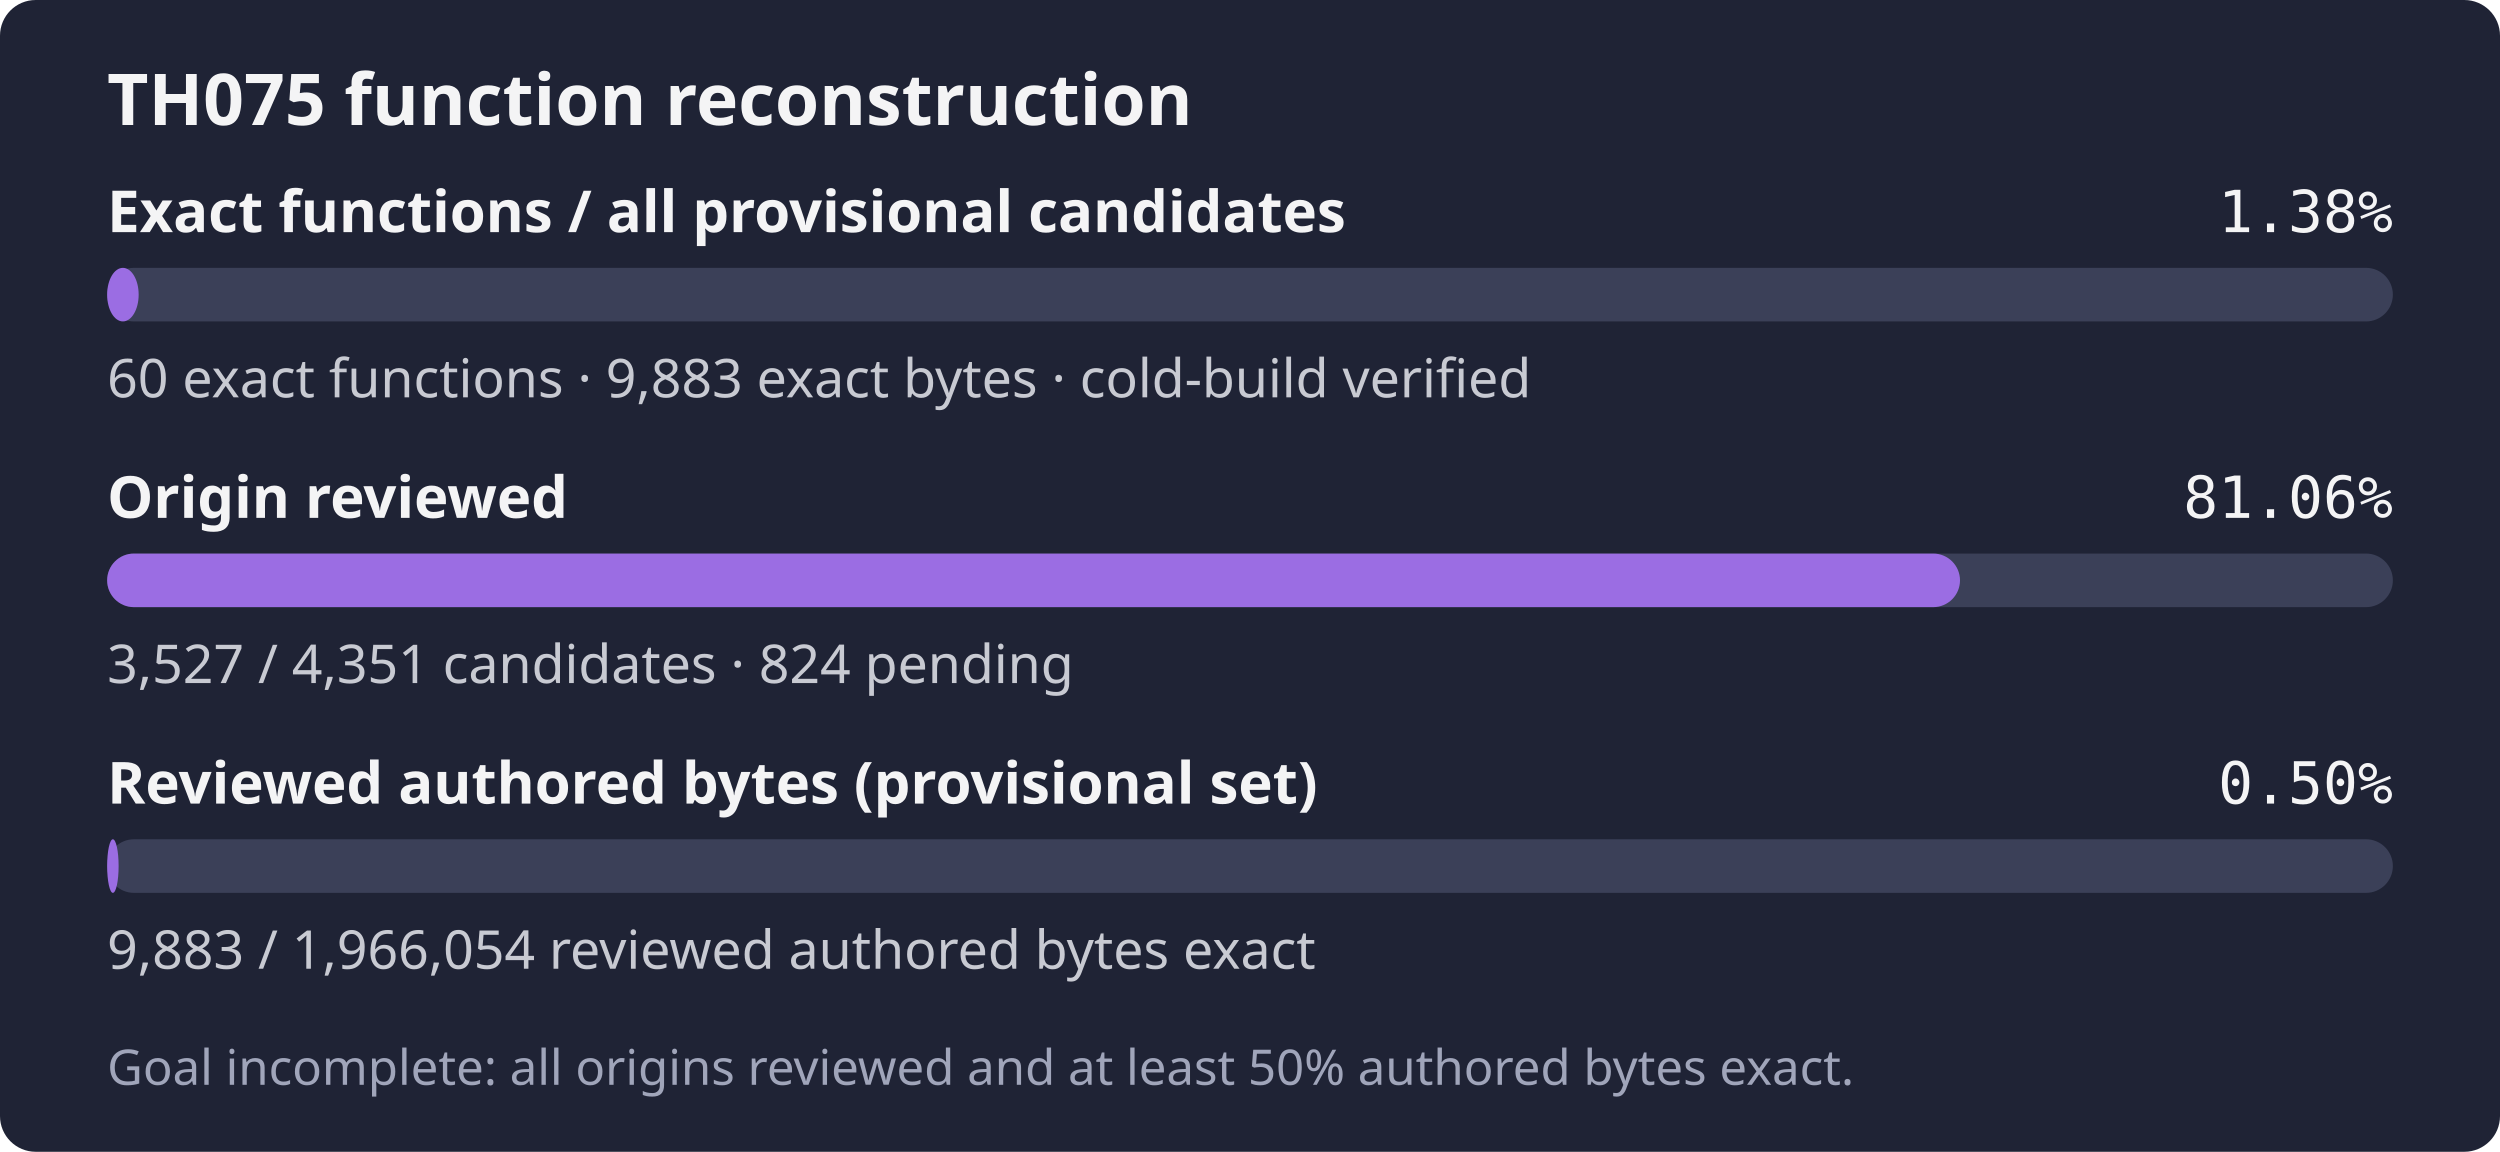
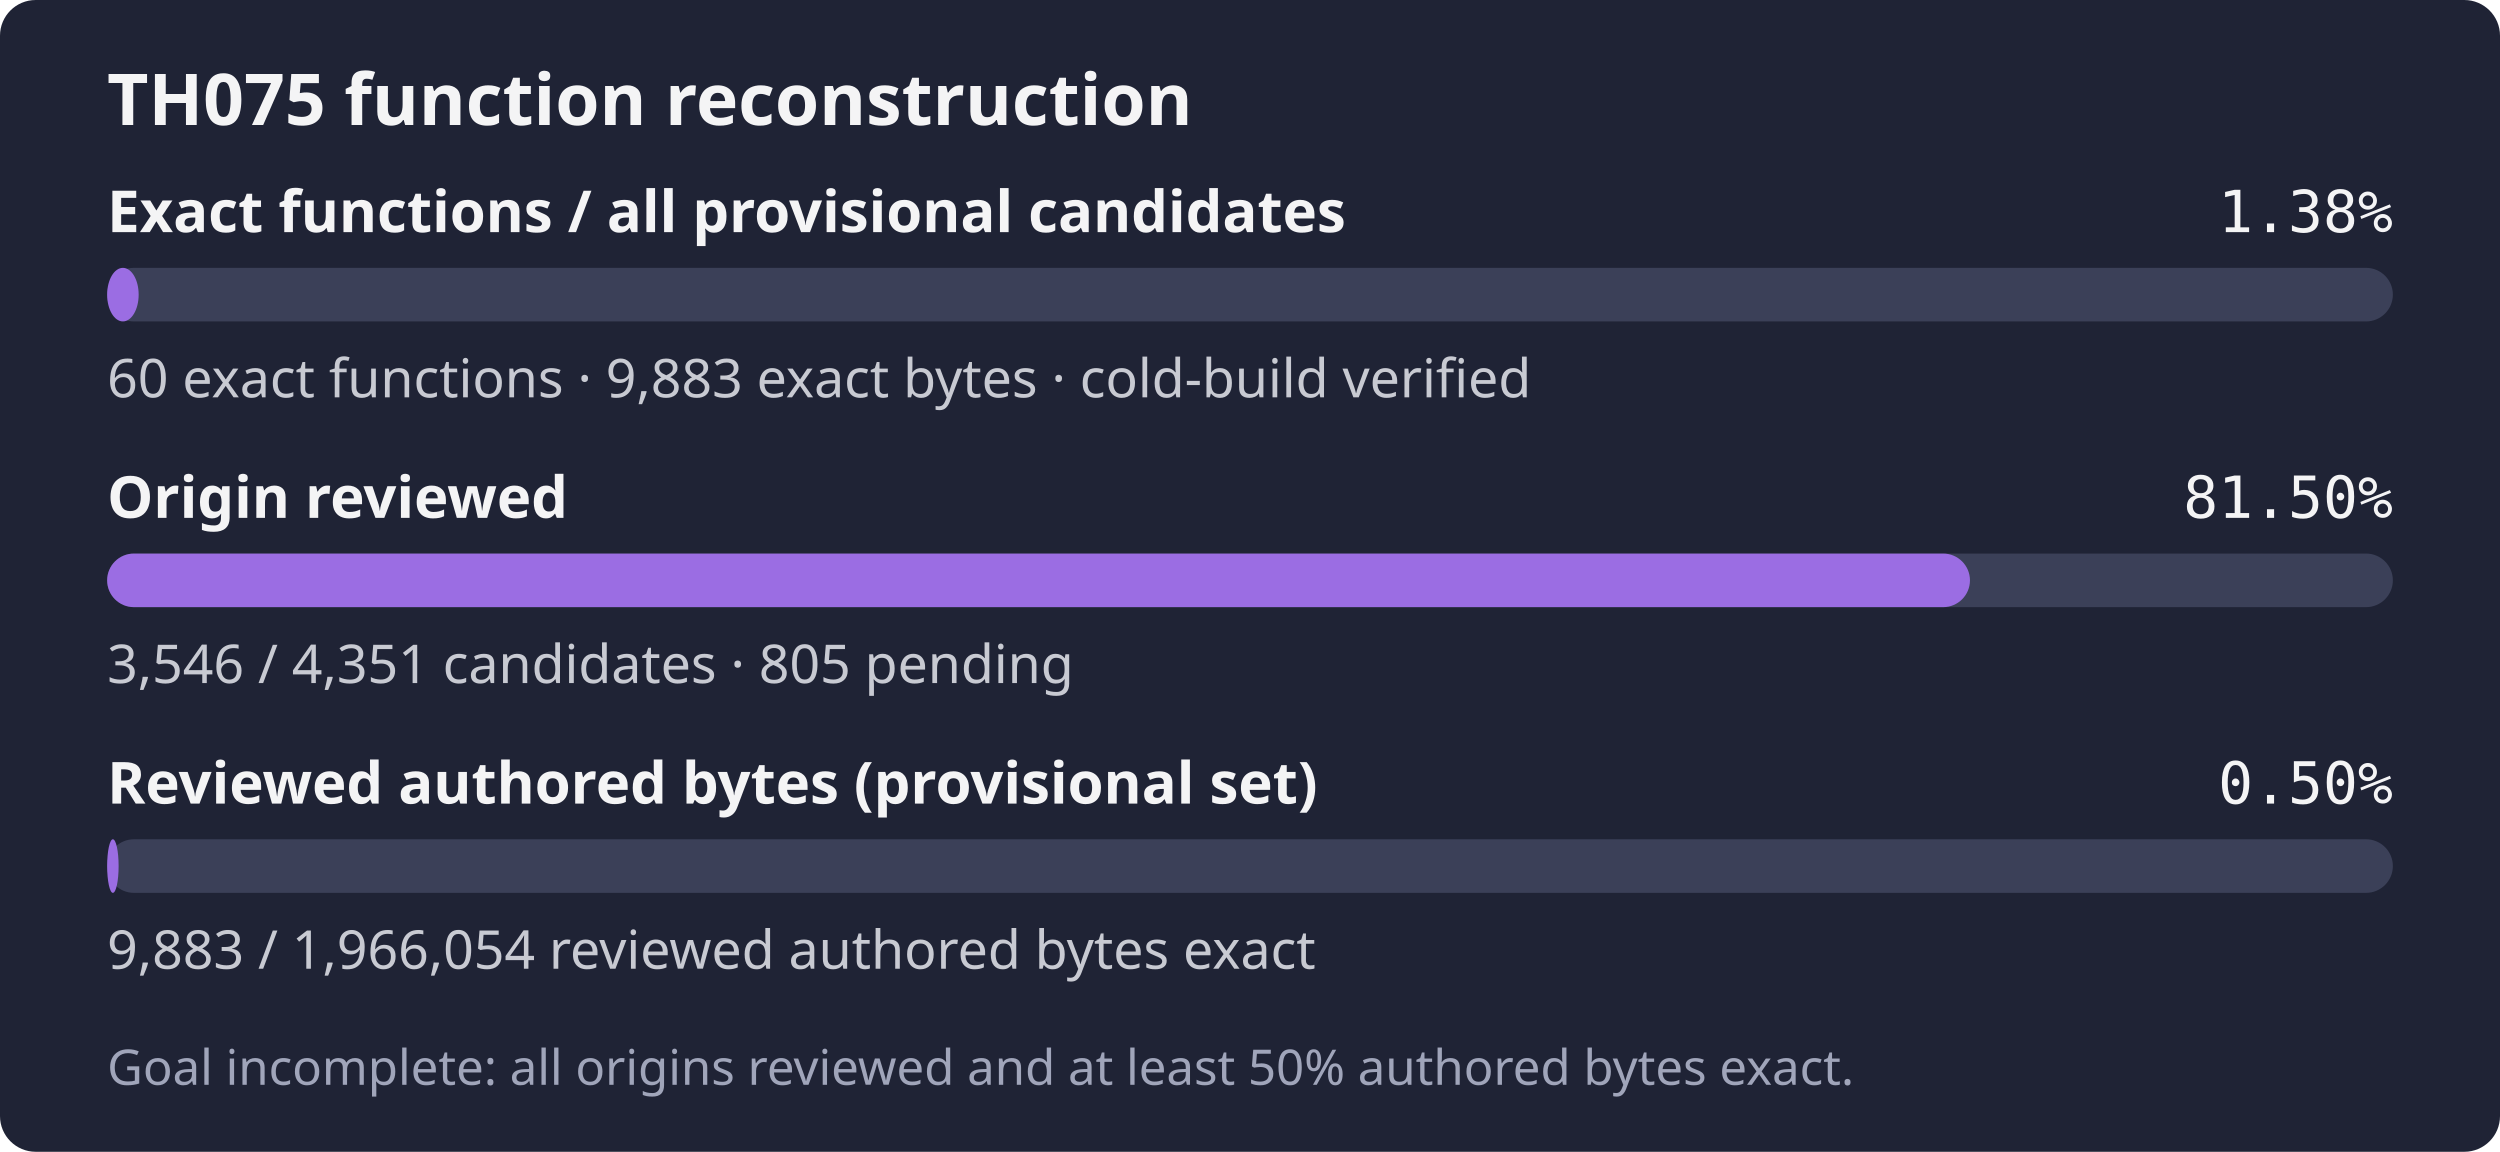
- <svg xmlns="http://www.w3.org/2000/svg" width="560" height="258" role="img" aria-label="TH075: 60 exact functions, 9,883 exact bytes; 3,527 of 4,351 candidates reviewed; Goal incomplete: all origins reviewed and at least 50% authored bytes exact.">
+ <svg xmlns="http://www.w3.org/2000/svg" width="560" height="258" role="img" aria-label="TH075: 60 exact functions, 9,883 exact bytes; 3,546 of 4,351 candidates reviewed; Goal incomplete: all origins reviewed and at least 50% authored bytes exact.">
  <rect width="560" height="258" rx="8" fill="#1f2335" />
  <text x="24" y="28" fill="#f4f4f5" font-family="sans-serif" font-size="16" font-weight="600">TH075 function reconstruction</text>
  <text x="24" y="52" fill="#f4f4f5" font-family="sans-serif" font-size="13" font-weight="600">Exact functions / all provisional candidates</text>
  <text x="536" y="52" fill="#f4f4f5" text-anchor="end" font-family="monospace" font-size="13">1.38%</text>
  <rect x="24" y="60" width="512" height="12" rx="6" fill="#3b4058" />
  <rect x="24" y="60" width="7.06" height="12" rx="6" fill="#9b6de3" />
  <text x="24" y="89" fill="#c8cad2" font-family="sans-serif" font-size="12">60 exact functions · 9,883 exact bytes · cold-build verified</text>
  <text x="24" y="116" fill="#f4f4f5" font-family="sans-serif" font-size="13" font-weight="600">Origin reviewed</text>
-   <text x="536" y="116" fill="#f4f4f5" text-anchor="end" font-family="monospace" font-size="13">81.06%</text>
+   <text x="536" y="116" fill="#f4f4f5" text-anchor="end" font-family="monospace" font-size="13">81.50%</text>
  <rect x="24" y="124" width="512" height="12" rx="6" fill="#3b4058" />
-   <rect x="24" y="124" width="415.04" height="12" rx="6" fill="#9b6de3" />
-   <text x="24" y="153" fill="#c8cad2" font-family="sans-serif" font-size="12">3,527 / 4,351 candidates · 824 pending</text>
+   <rect x="24" y="124" width="417.27" height="12" rx="6" fill="#9b6de3" />
+   <text x="24" y="153" fill="#c8cad2" font-family="sans-serif" font-size="12">3,546 / 4,351 candidates · 805 pending</text>
  <text x="24" y="180" fill="#f4f4f5" font-family="sans-serif" font-size="13" font-weight="600">Reviewed authored bytes (provisional set)</text>
  <text x="536" y="180" fill="#f4f4f5" text-anchor="end" font-family="monospace" font-size="13">0.50%</text>
  <rect x="24" y="188" width="512" height="12" rx="6" fill="#3b4058" />
  <rect x="24" y="188" width="2.57" height="12" rx="6" fill="#9b6de3" />
  <text x="24" y="217" fill="#c8cad2" font-family="sans-serif" font-size="12">9,883 / 1,966,054 reviewed authored bytes exact</text>
  <text x="24" y="243" fill="#a0a5ba" font-family="sans-serif" font-size="11">Goal incomplete: all origins reviewed and at least 50% authored bytes exact.</text>
</svg>
